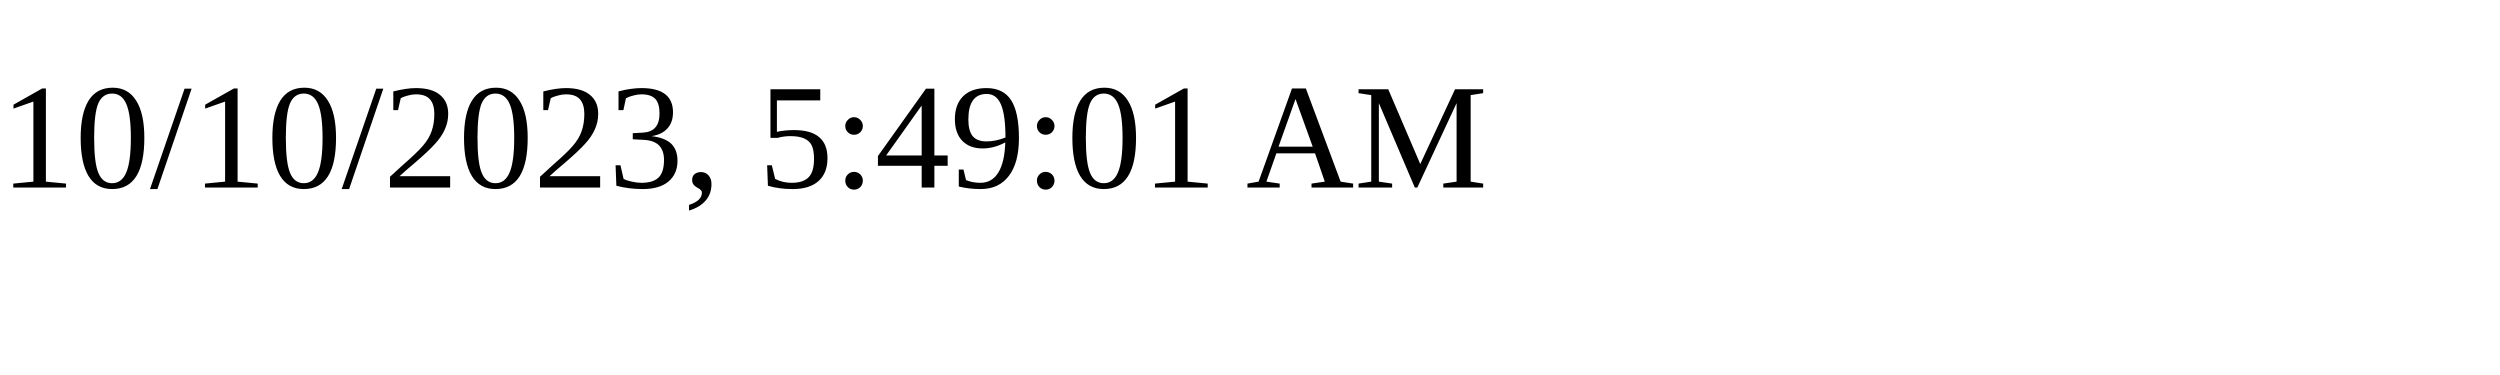
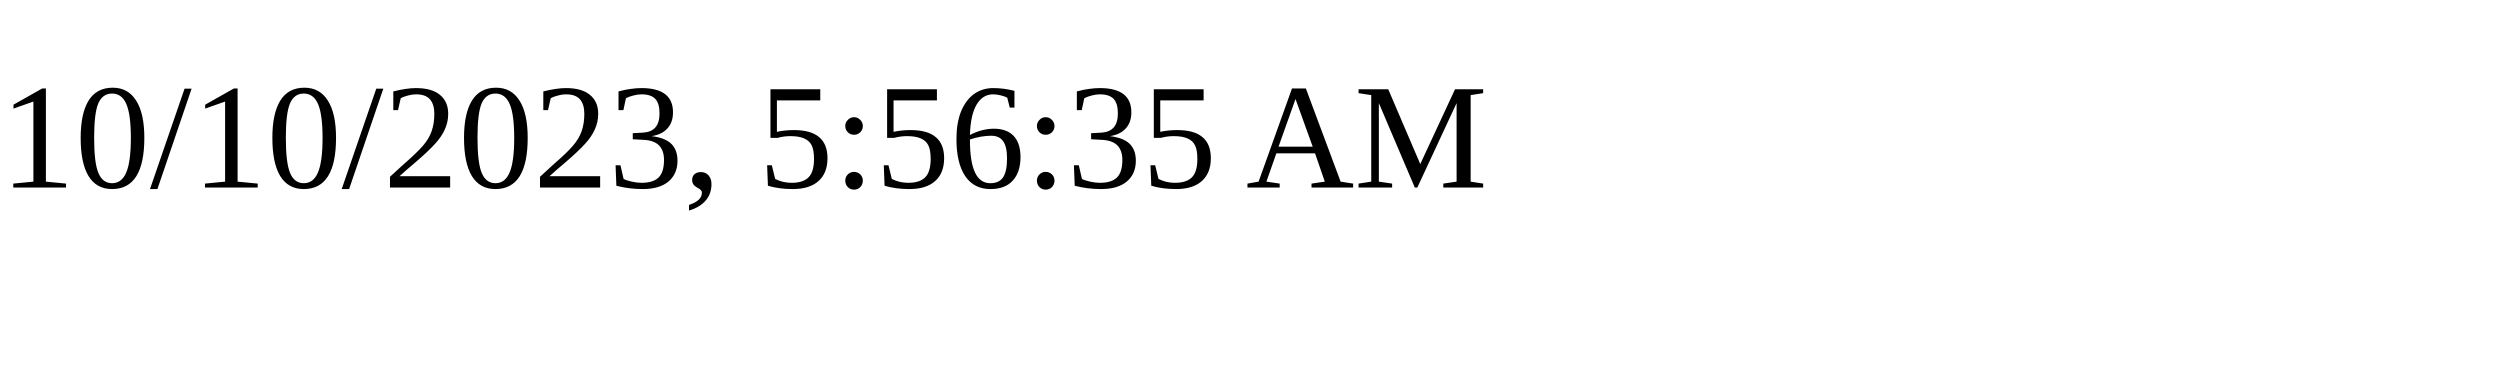
<svg xmlns="http://www.w3.org/2000/svg" height="30" width="200">
-   <text x="0" y="15">10/10/2023, 5:49:01 AM</text>
+   <text x="0" y="15">10/10/2023, 5:56:35 AM</text>
</svg>
